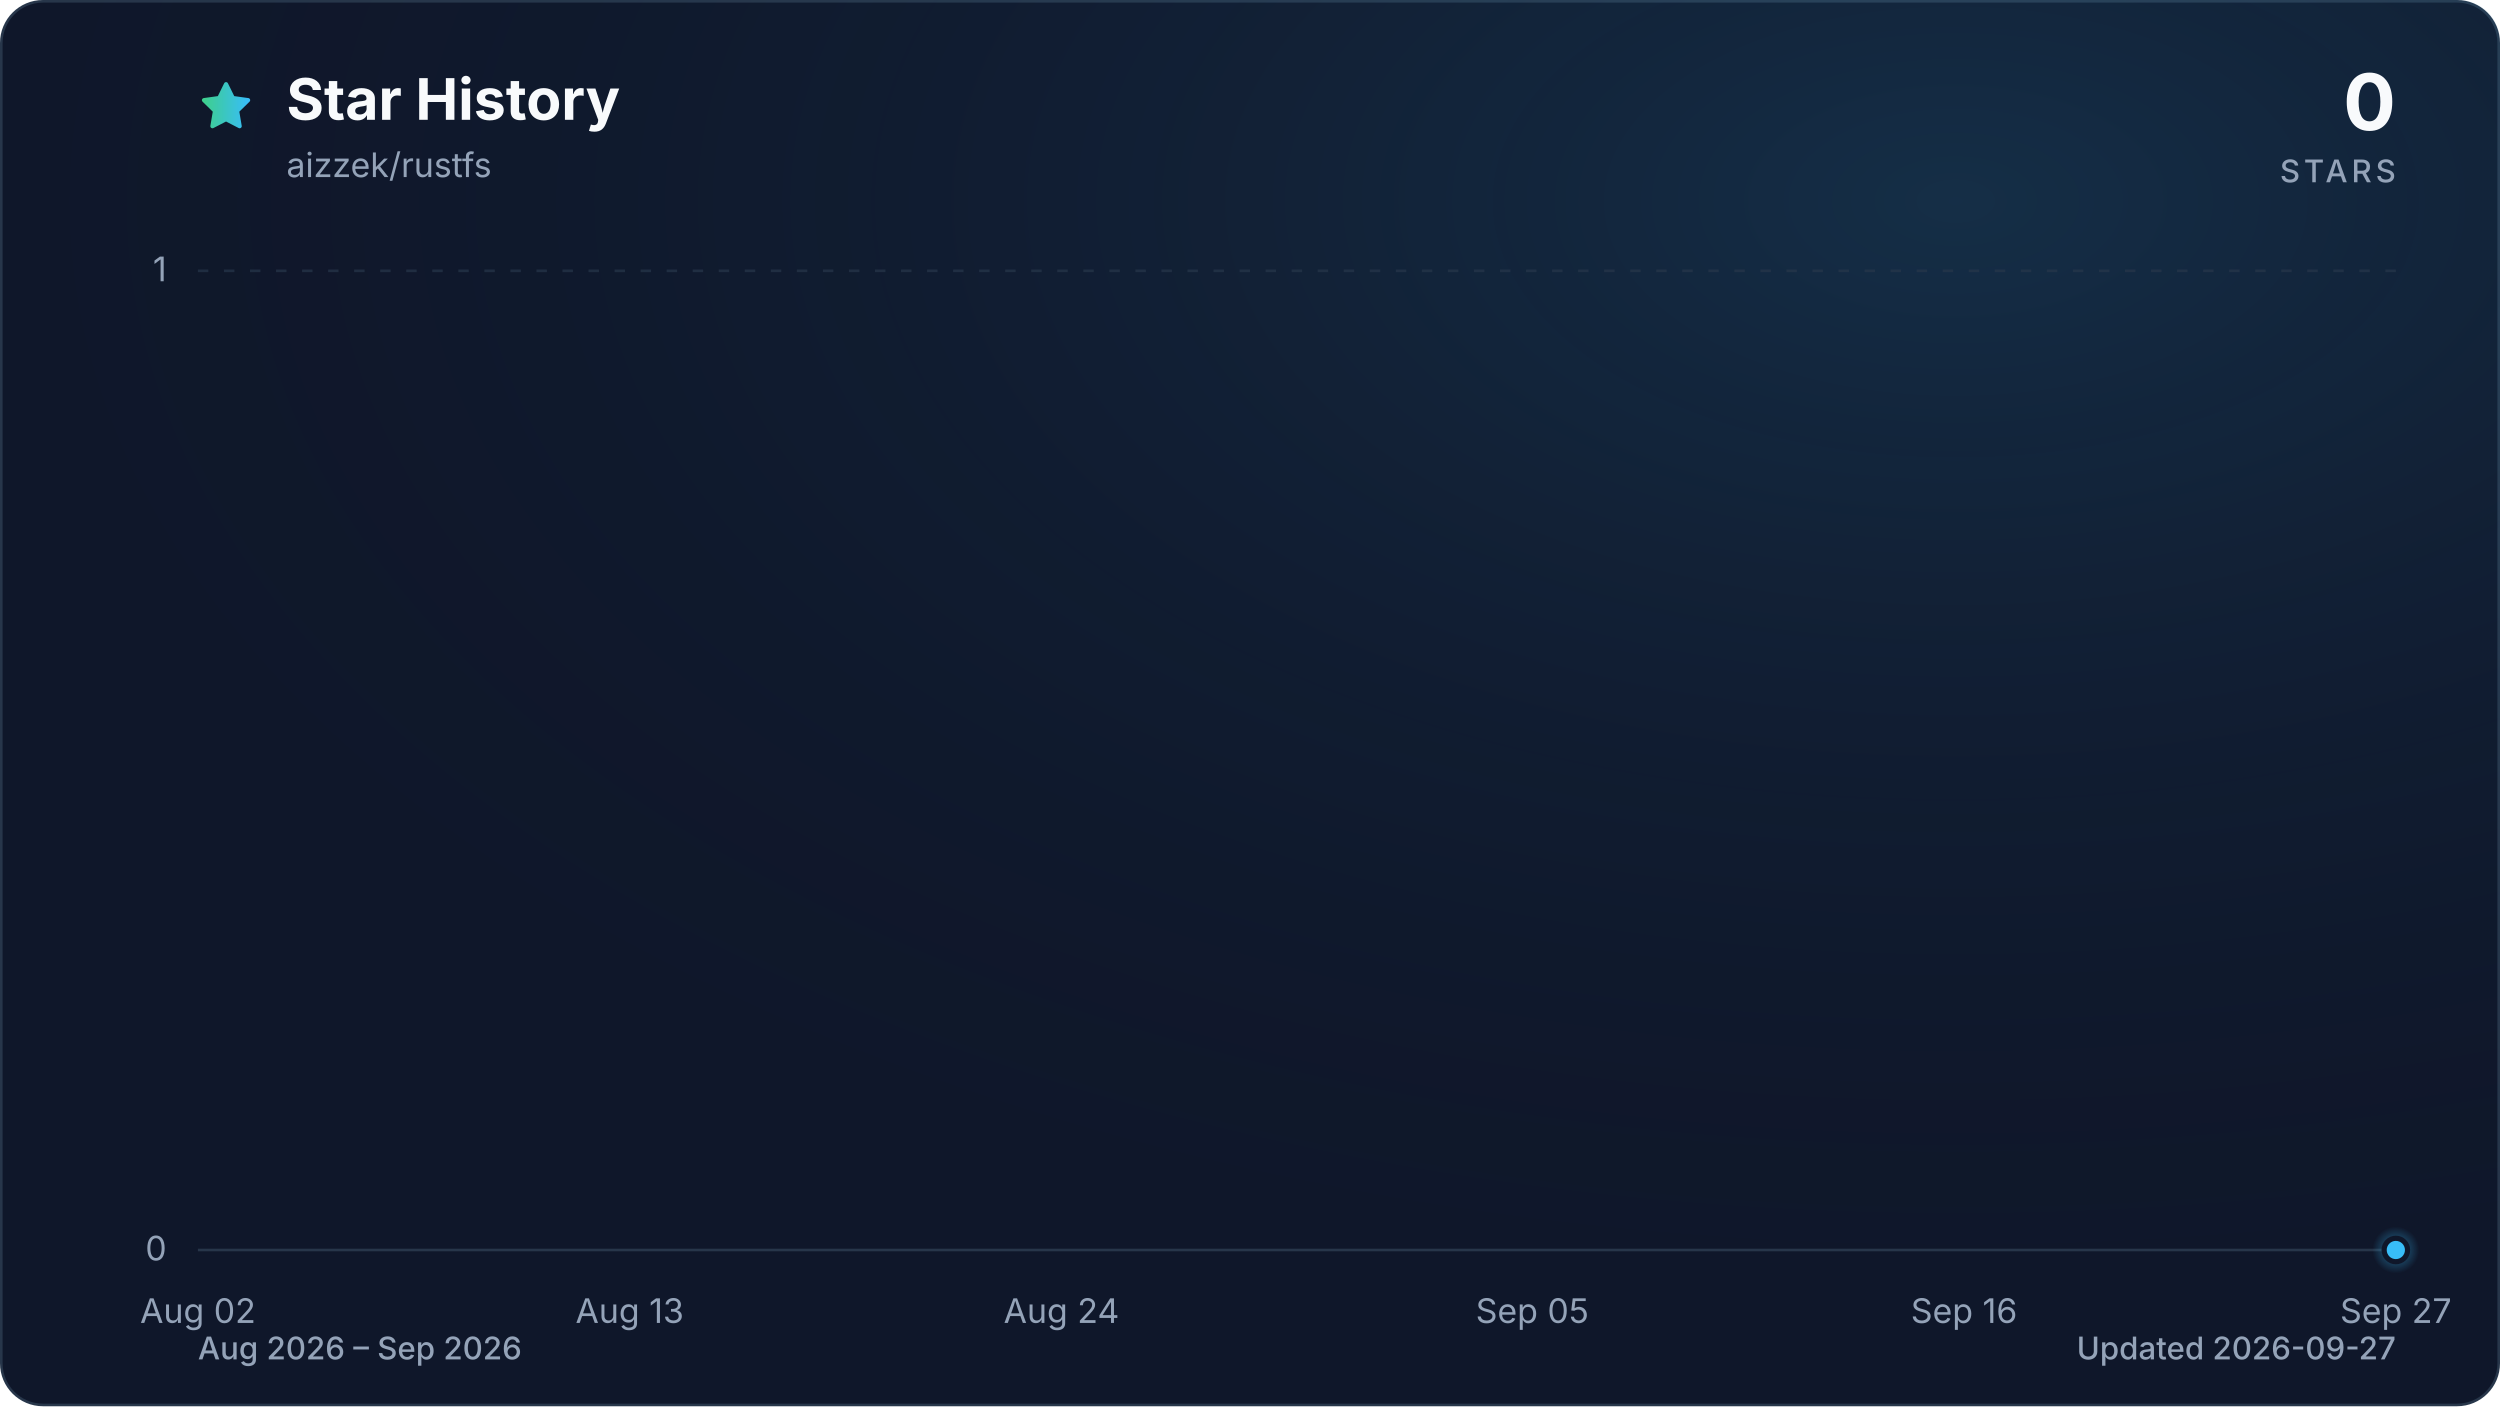
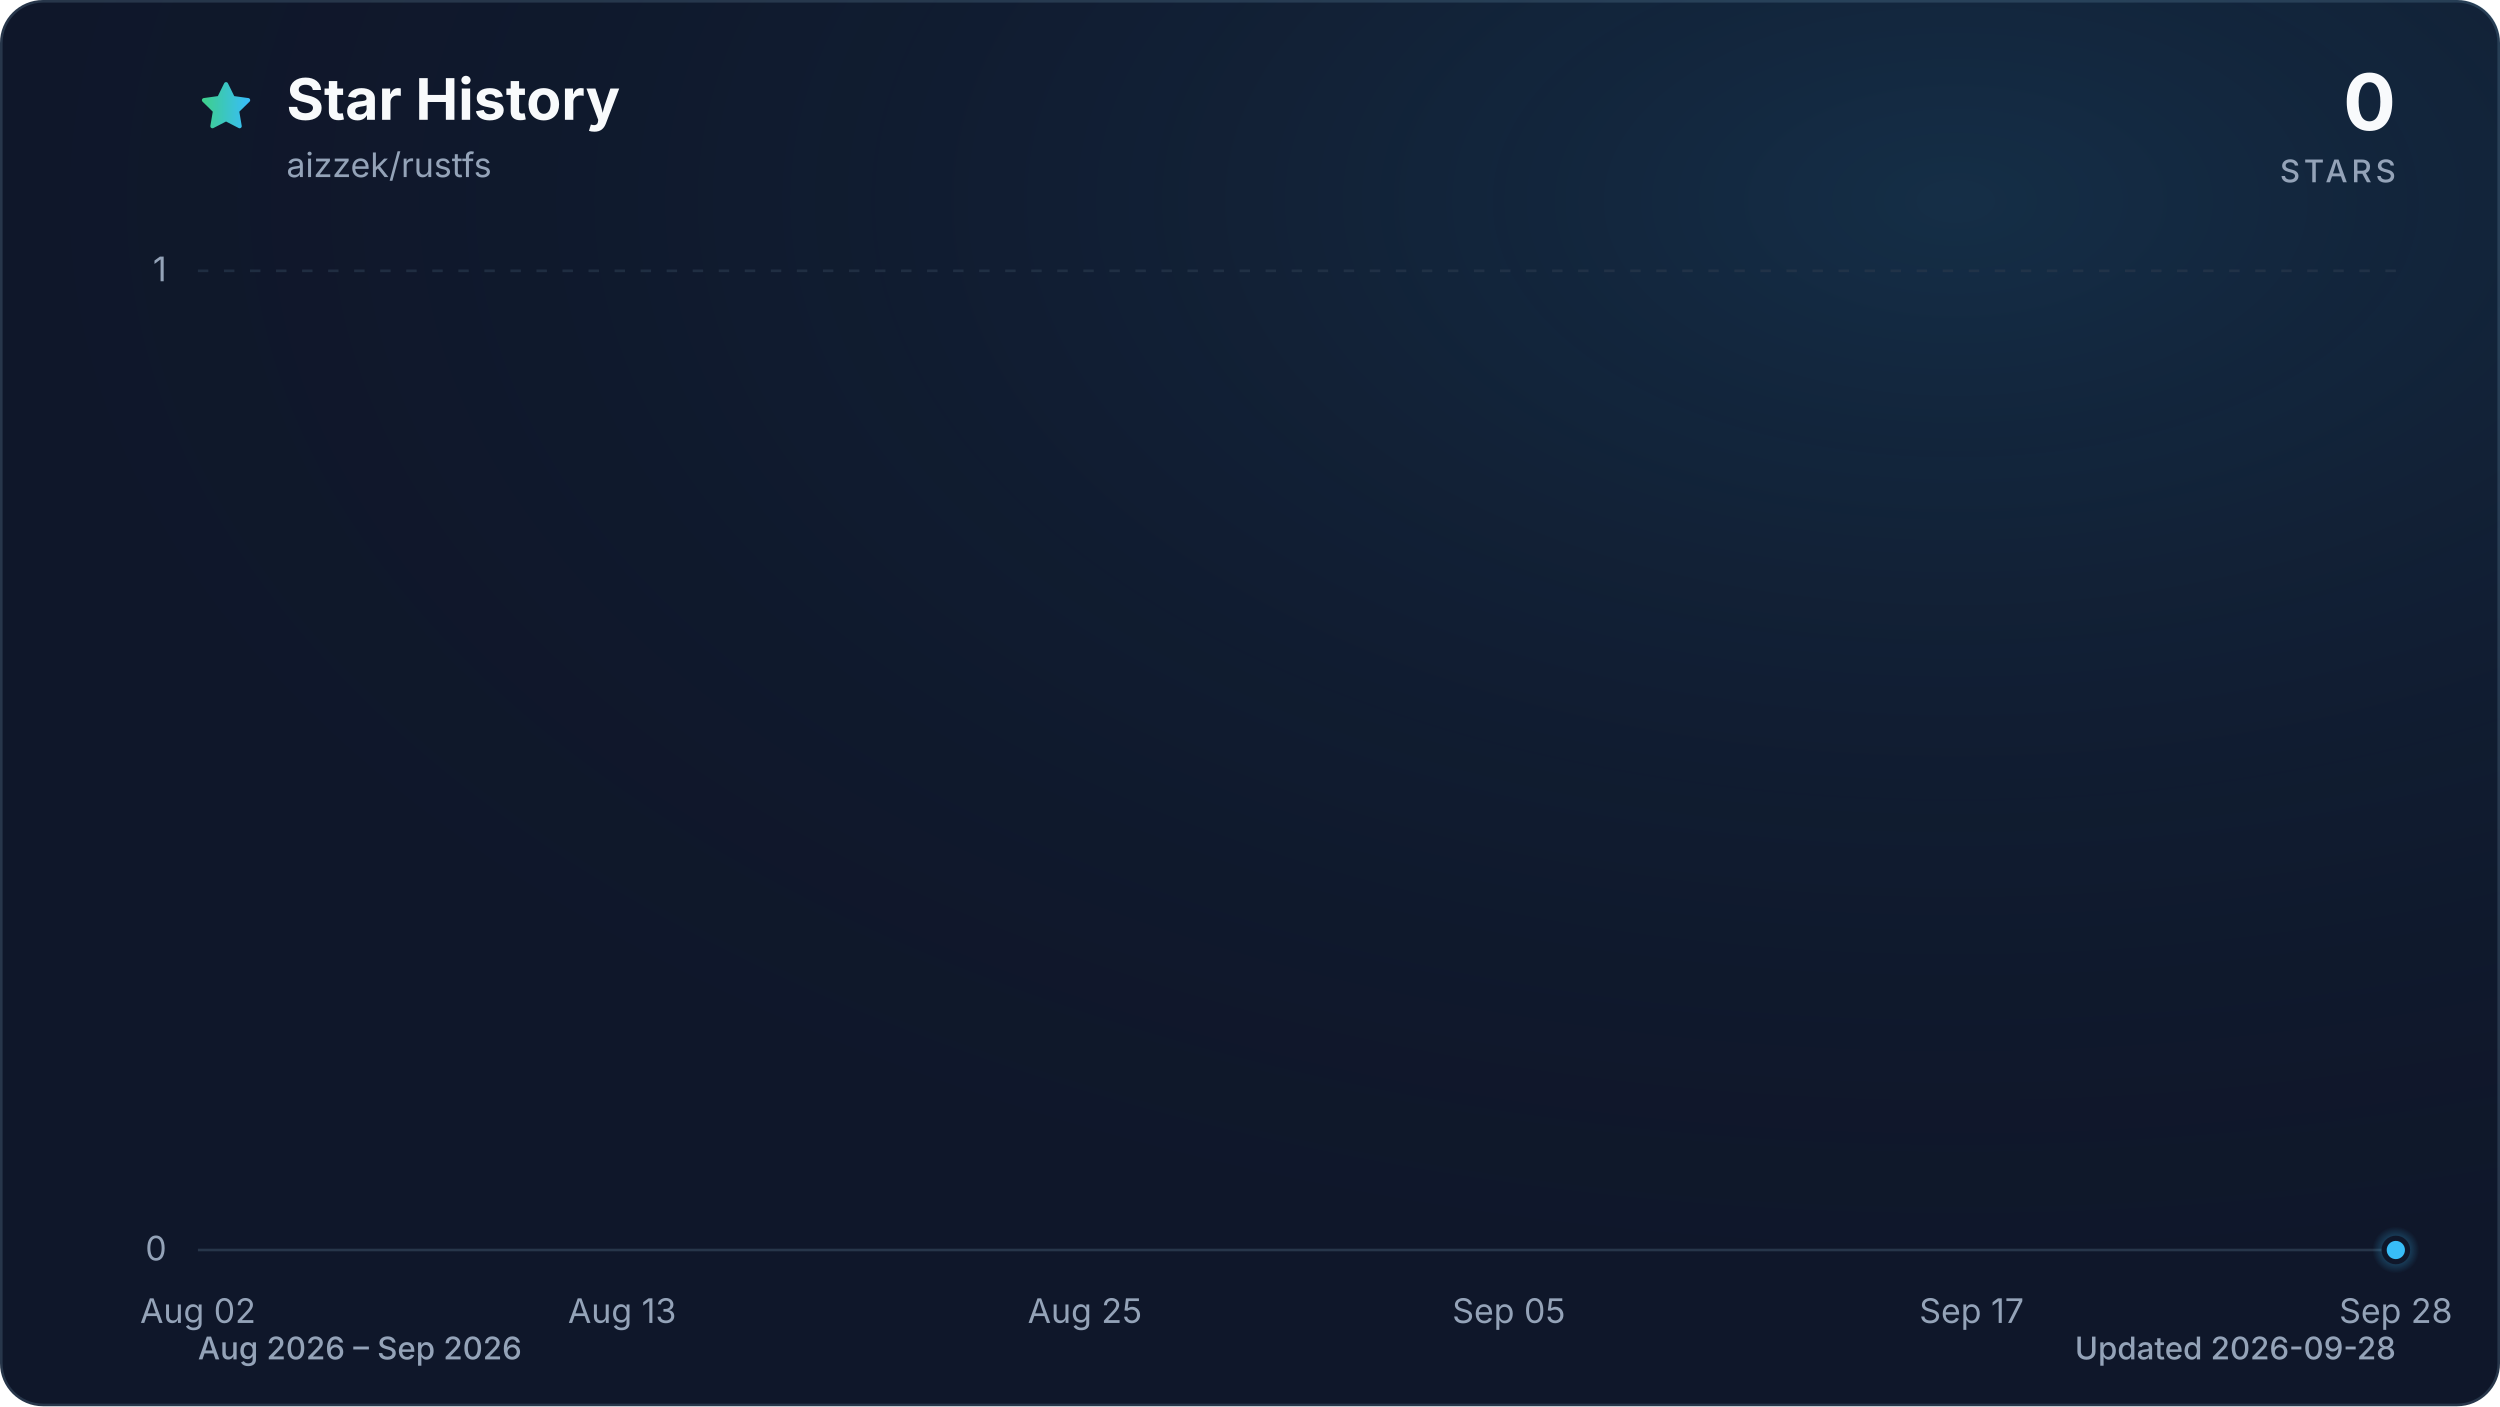
<svg xmlns="http://www.w3.org/2000/svg" viewBox="0 0 960 540" role="img" aria-labelledby="title description" data-style="gradient" data-variant="glow" data-animated="true">
  <defs>
    <linearGradient id="trend" x1="0" y1="0" x2="1" y2="0">
      <stop offset="0%" stop-color="#3ecf8e" />
      <stop offset="100%" stop-color="#38bdf8" />
    </linearGradient>
    <linearGradient id="area" x1="0" y1="0" x2="0" y2="1">
      <stop offset="0%" stop-color="#3ecf8e" stop-opacity="0.30" />
      <stop offset="55%" stop-color="#38bdf8" stop-opacity="0.10" />
      <stop offset="100%" stop-color="#38bdf8" stop-opacity="0.01" />
    </linearGradient>
    <radialGradient id="marker-halo" cx="50%" cy="50%" r="50%">
      <stop offset="0%" stop-color="#38bdf8" stop-opacity="0.55" />
      <stop offset="100%" stop-color="#38bdf8" stop-opacity="0" />
    </radialGradient>
    <radialGradient id="surface-glow" cx="78%" cy="14%" r="80%">
      <stop offset="0%" stop-color="#38bdf8" stop-opacity="0.14" />
      <stop offset="100%" stop-color="#0f172a" stop-opacity="0" />
    </radialGradient>
    <filter id="trend-glow" x="-20%" y="-20%" width="140%" height="140%">
      <feGaussianBlur stdDeviation="7" />
    </filter>
  </defs>
  <style>
.trend-enter{transform-box:fill-box;transform-origin:center;animation:trend-enter 520ms cubic-bezier(0.16,1,0.3,1)}
.marker-enter{transform-box:fill-box;transform-origin:center;animation:marker-enter 320ms cubic-bezier(0.16,1,0.3,1) 200ms both}
.marker-pulse{transform-box:fill-box;transform-origin:center;animation:marker-pulse 2.6s ease-out infinite}
@keyframes trend-enter{from{opacity:.35;transform:translateY(10px)}to{opacity:1;transform:translateY(0)}}
@keyframes marker-enter{from{opacity:0;transform:scale(.4)}to{opacity:1;transform:scale(1)}}
@keyframes marker-pulse{0%{opacity:.5;transform:scale(.7)}70%,100%{opacity:0;transform:scale(2.1)}}
@media (prefers-reduced-motion:reduce){.trend-enter,.marker-enter,.marker-pulse{animation:none!important}}
@media (prefers-reduced-motion:reduce){.marker-pulse{opacity:0}}
</style>
  <rect x="0.5" y="0.5" width="959" height="539" fill="#0f172a" stroke="#27364a" stroke-width="1" rx="16" />
  <rect width="960" height="540" fill="url(#surface-glow)" rx="16" />
  <path d="M12 2.6l2.9 5.9 6.5.9-4.7 4.6 1.1 6.5-5.8-3-5.8 3 1.1-6.5-4.7-4.6 6.5-.9L12 2.6Z" transform="translate(76 30) scale(.9)" fill="url(#trend)" stroke="url(#trend)" stroke-width="1.8" stroke-linejoin="round" aria-hidden="true" />
  <text x="110" y="46" fill="#f8fafc" font-family="ui-sans-serif, system-ui, -apple-system, BlinkMacSystemFont, 'Segoe UI', sans-serif" font-size="22" font-weight="700">Star History</text>
  <text x="110" y="68" fill="#94a3b8" font-family="ui-sans-serif, system-ui, -apple-system, BlinkMacSystemFont, 'Segoe UI', sans-serif" font-size="13">aizzek/rustfs</text>
  <text x="920" y="50" fill="#f8fafc" font-family="ui-sans-serif, system-ui, -apple-system, BlinkMacSystemFont, 'Segoe UI', sans-serif" font-size="30" font-weight="700" text-anchor="end">0</text>
  <text x="920" y="70" fill="#94a3b8" font-family="ui-sans-serif, system-ui, -apple-system, BlinkMacSystemFont, 'Segoe UI', sans-serif" font-size="12" font-weight="500" letter-spacing="1.5" text-anchor="end">STARS</text>
  <line x1="76" y1="480.0" x2="920" y2="480.0" stroke="#27364a" stroke-width="1" stroke-dasharray="0" opacity="1" />
  <text x="64" y="484.0" fill="#94a3b8" font-family="ui-sans-serif, system-ui, -apple-system, BlinkMacSystemFont, 'Segoe UI', sans-serif" font-size="13" text-anchor="end">0</text>
  <line x1="76" y1="104.0" x2="920" y2="104.0" stroke="#27364a" stroke-width="1" stroke-dasharray="4 6" opacity="0.7" />
  <text x="64" y="108.0" fill="#94a3b8" font-family="ui-sans-serif, system-ui, -apple-system, BlinkMacSystemFont, 'Segoe UI', sans-serif" font-size="13" text-anchor="end">1</text>
  <text x="76.0" y="508" fill="#94a3b8" font-family="ui-sans-serif, system-ui, -apple-system, BlinkMacSystemFont, 'Segoe UI', sans-serif" font-size="13" text-anchor="middle">Aug 02</text>
-   <text x="241.8" y="508" fill="#94a3b8" font-family="ui-sans-serif, system-ui, -apple-system, BlinkMacSystemFont, 'Segoe UI', sans-serif" font-size="13" text-anchor="middle">Aug 13</text>
-   <text x="407.6" y="508" fill="#94a3b8" font-family="ui-sans-serif, system-ui, -apple-system, BlinkMacSystemFont, 'Segoe UI', sans-serif" font-size="13" text-anchor="middle">Aug 24</text>
-   <text x="588.4" y="508" fill="#94a3b8" font-family="ui-sans-serif, system-ui, -apple-system, BlinkMacSystemFont, 'Segoe UI', sans-serif" font-size="13" text-anchor="middle">Sep 05</text>
-   <text x="754.2" y="508" fill="#94a3b8" font-family="ui-sans-serif, system-ui, -apple-system, BlinkMacSystemFont, 'Segoe UI', sans-serif" font-size="13" text-anchor="middle">Sep 16</text>
-   <text x="920.0" y="508" fill="#94a3b8" font-family="ui-sans-serif, system-ui, -apple-system, BlinkMacSystemFont, 'Segoe UI', sans-serif" font-size="13" text-anchor="middle">Sep 27</text>
+   <text x="238.9" y="508" fill="#94a3b8" font-family="ui-sans-serif, system-ui, -apple-system, BlinkMacSystemFont, 'Segoe UI', sans-serif" font-size="13" text-anchor="middle">Aug 13</text>
+   <text x="416.6" y="508" fill="#94a3b8" font-family="ui-sans-serif, system-ui, -apple-system, BlinkMacSystemFont, 'Segoe UI', sans-serif" font-size="13" text-anchor="middle">Aug 25</text>
+   <text x="579.4" y="508" fill="#94a3b8" font-family="ui-sans-serif, system-ui, -apple-system, BlinkMacSystemFont, 'Segoe UI', sans-serif" font-size="13" text-anchor="middle">Sep 05</text>
+   <text x="757.1" y="508" fill="#94a3b8" font-family="ui-sans-serif, system-ui, -apple-system, BlinkMacSystemFont, 'Segoe UI', sans-serif" font-size="13" text-anchor="middle">Sep 17</text>
+   <text x="920.0" y="508" fill="#94a3b8" font-family="ui-sans-serif, system-ui, -apple-system, BlinkMacSystemFont, 'Segoe UI', sans-serif" font-size="13" text-anchor="middle">Sep 28</text>
  <g class="trend-enter">
-     <path d="M 76.0 480.0 C 81.0 480.0, 86.0 480.0, 91.1 480.0 C 96.1 480.0, 101.1 480.0, 106.1 480.0 C 111.2 480.0, 116.2 480.0, 121.2 480.0 C 126.2 480.0, 131.3 480.0, 136.3 480.0 C 141.3 480.0, 146.3 480.0, 151.4 480.0 C 156.4 480.0, 161.4 480.0, 166.4 480.0 C 171.5 480.0, 176.5 480.0, 181.5 480.0 C 186.5 480.0, 191.5 480.0, 196.6 480.0 C 201.6 480.0, 206.6 480.0, 211.6 480.0 C 216.7 480.0, 221.7 480.0, 226.7 480.0 C 231.7 480.0, 236.8 480.0, 241.8 480.0 C 246.8 480.0, 251.8 480.0, 256.9 480.0 C 261.9 480.0, 266.9 480.0, 271.9 480.0 C 277.0 480.0, 282.0 480.0, 287.0 480.0 C 292.0 480.0, 297.0 480.0, 302.1 480.0 C 307.1 480.0, 312.1 480.0, 317.1 480.0 C 322.2 480.0, 327.2 480.0, 332.2 480.0 C 337.2 480.0, 342.3 480.0, 347.3 480.0 C 352.3 480.0, 357.3 480.0, 362.4 480.0 C 367.4 480.0, 372.4 480.0, 377.4 480.0 C 382.5 480.0, 387.5 480.0, 392.5 480.0 C 397.5 480.0, 402.5 480.0, 407.6 480.0 C 412.6 480.0, 417.6 480.0, 422.6 480.0 C 427.7 480.0, 432.7 480.0, 437.7 480.0 C 442.7 480.0, 447.8 480.0, 452.8 480.0 C 457.8 480.0, 462.8 480.0, 467.9 480.0 C 472.9 480.0, 477.9 480.0, 482.9 480.0 C 488.0 480.0, 493.0 480.0, 498.0 480.0 C 503.0 480.0, 508.0 480.0, 513.1 480.0 C 518.1 480.0, 523.1 480.0, 528.1 480.0 C 533.2 480.0, 538.2 480.0, 543.2 480.0 C 548.2 480.0, 553.3 480.0, 558.3 480.0 C 563.3 480.0, 568.3 480.0, 573.4 480.0 C 578.4 480.0, 583.4 480.0, 588.4 480.0 C 593.5 480.0, 598.5 480.0, 603.5 480.0 C 608.5 480.0, 613.5 480.0, 618.6 480.0 C 623.6 480.0, 628.6 480.0, 633.6 480.0 C 638.7 480.0, 643.7 480.0, 648.7 480.0 C 653.7 480.0, 658.8 480.0, 663.8 480.0 C 668.8 480.0, 673.8 480.0, 678.9 480.0 C 683.9 480.0, 688.9 480.0, 693.9 480.0 C 699.0 480.0, 704.0 480.0, 709.0 480.0 C 714.0 480.0, 719.0 480.0, 724.1 480.0 C 729.1 480.0, 734.1 480.0, 739.1 480.0 C 744.2 480.0, 749.2 480.0, 754.2 480.0 C 759.2 480.0, 764.3 480.0, 769.3 480.0 C 774.3 480.0, 779.3 480.0, 784.4 480.0 C 789.4 480.0, 794.4 480.0, 799.4 480.0 C 804.5 480.0, 809.5 480.0, 814.5 480.0 C 819.5 480.0, 824.5 480.0, 829.6 480.0 C 839.6 480.0, 849.7 480.0, 859.7 480.0 C 864.7 480.0, 869.8 480.0, 874.8 480.0 C 879.8 480.0, 884.8 480.0, 889.9 480.0 C 894.9 480.0, 899.9 480.0, 904.9 480.0 C 910.0 480.0, 915.0 480.0, 920.0 480.0 L 920.0 480.0 L 76.0 480.0 Z" fill="url(#area)" />
-     <path d="M 76.0 480.0 C 81.0 480.0, 86.0 480.0, 91.1 480.0 C 96.1 480.0, 101.1 480.0, 106.1 480.0 C 111.2 480.0, 116.2 480.0, 121.2 480.0 C 126.2 480.0, 131.3 480.0, 136.3 480.0 C 141.3 480.0, 146.3 480.0, 151.4 480.0 C 156.4 480.0, 161.4 480.0, 166.4 480.0 C 171.5 480.0, 176.5 480.0, 181.5 480.0 C 186.5 480.0, 191.5 480.0, 196.6 480.0 C 201.6 480.0, 206.6 480.0, 211.6 480.0 C 216.7 480.0, 221.7 480.0, 226.7 480.0 C 231.7 480.0, 236.8 480.0, 241.8 480.0 C 246.8 480.0, 251.8 480.0, 256.9 480.0 C 261.9 480.0, 266.9 480.0, 271.9 480.0 C 277.0 480.0, 282.0 480.0, 287.0 480.0 C 292.0 480.0, 297.0 480.0, 302.1 480.0 C 307.1 480.0, 312.1 480.0, 317.1 480.0 C 322.2 480.0, 327.2 480.0, 332.2 480.0 C 337.2 480.0, 342.3 480.0, 347.3 480.0 C 352.3 480.0, 357.3 480.0, 362.4 480.0 C 367.4 480.0, 372.4 480.0, 377.4 480.0 C 382.5 480.0, 387.5 480.0, 392.5 480.0 C 397.5 480.0, 402.5 480.0, 407.6 480.0 C 412.6 480.0, 417.6 480.0, 422.6 480.0 C 427.7 480.0, 432.7 480.0, 437.7 480.0 C 442.7 480.0, 447.8 480.0, 452.8 480.0 C 457.8 480.0, 462.8 480.0, 467.9 480.0 C 472.9 480.0, 477.9 480.0, 482.9 480.0 C 488.0 480.0, 493.0 480.0, 498.0 480.0 C 503.0 480.0, 508.0 480.0, 513.1 480.0 C 518.1 480.0, 523.1 480.0, 528.1 480.0 C 533.2 480.0, 538.2 480.0, 543.2 480.0 C 548.2 480.0, 553.3 480.0, 558.3 480.0 C 563.3 480.0, 568.3 480.0, 573.4 480.0 C 578.4 480.0, 583.4 480.0, 588.4 480.0 C 593.5 480.0, 598.5 480.0, 603.5 480.0 C 608.5 480.0, 613.5 480.0, 618.6 480.0 C 623.6 480.0, 628.6 480.0, 633.6 480.0 C 638.7 480.0, 643.7 480.0, 648.7 480.0 C 653.7 480.0, 658.8 480.0, 663.8 480.0 C 668.8 480.0, 673.8 480.0, 678.9 480.0 C 683.9 480.0, 688.9 480.0, 693.9 480.0 C 699.0 480.0, 704.0 480.0, 709.0 480.0 C 714.0 480.0, 719.0 480.0, 724.1 480.0 C 729.1 480.0, 734.1 480.0, 739.1 480.0 C 744.2 480.0, 749.2 480.0, 754.2 480.0 C 759.2 480.0, 764.3 480.0, 769.3 480.0 C 774.3 480.0, 779.3 480.0, 784.4 480.0 C 789.4 480.0, 794.4 480.0, 799.4 480.0 C 804.5 480.0, 809.5 480.0, 814.5 480.0 C 819.5 480.0, 824.5 480.0, 829.6 480.0 C 839.6 480.0, 849.7 480.0, 859.7 480.0 C 864.7 480.0, 869.8 480.0, 874.8 480.0 C 879.8 480.0, 884.8 480.0, 889.9 480.0 C 894.9 480.0, 899.9 480.0, 904.9 480.0 C 910.0 480.0, 915.0 480.0, 920.0 480.0" fill="none" stroke="url(#trend)" stroke-width="12" stroke-linecap="round" stroke-linejoin="round" opacity="0.16" filter="url(#trend-glow)" />
-     <path d="M 76.0 480.0 C 81.0 480.0, 86.0 480.0, 91.1 480.0 C 96.1 480.0, 101.1 480.0, 106.1 480.0 C 111.2 480.0, 116.2 480.0, 121.2 480.0 C 126.2 480.0, 131.3 480.0, 136.3 480.0 C 141.3 480.0, 146.3 480.0, 151.4 480.0 C 156.4 480.0, 161.4 480.0, 166.4 480.0 C 171.5 480.0, 176.5 480.0, 181.5 480.0 C 186.5 480.0, 191.5 480.0, 196.6 480.0 C 201.6 480.0, 206.6 480.0, 211.6 480.0 C 216.7 480.0, 221.7 480.0, 226.7 480.0 C 231.7 480.0, 236.8 480.0, 241.8 480.0 C 246.8 480.0, 251.8 480.0, 256.9 480.0 C 261.9 480.0, 266.9 480.0, 271.9 480.0 C 277.0 480.0, 282.0 480.0, 287.0 480.0 C 292.0 480.0, 297.0 480.0, 302.1 480.0 C 307.1 480.0, 312.1 480.0, 317.1 480.0 C 322.2 480.0, 327.2 480.0, 332.2 480.0 C 337.2 480.0, 342.3 480.0, 347.3 480.0 C 352.3 480.0, 357.3 480.0, 362.4 480.0 C 367.4 480.0, 372.4 480.0, 377.4 480.0 C 382.5 480.0, 387.5 480.0, 392.5 480.0 C 397.5 480.0, 402.5 480.0, 407.6 480.0 C 412.6 480.0, 417.6 480.0, 422.6 480.0 C 427.7 480.0, 432.7 480.0, 437.7 480.0 C 442.7 480.0, 447.8 480.0, 452.8 480.0 C 457.8 480.0, 462.8 480.0, 467.9 480.0 C 472.9 480.0, 477.9 480.0, 482.9 480.0 C 488.0 480.0, 493.0 480.0, 498.0 480.0 C 503.0 480.0, 508.0 480.0, 513.1 480.0 C 518.1 480.0, 523.1 480.0, 528.1 480.0 C 533.2 480.0, 538.2 480.0, 543.2 480.0 C 548.2 480.0, 553.3 480.0, 558.3 480.0 C 563.3 480.0, 568.3 480.0, 573.4 480.0 C 578.4 480.0, 583.4 480.0, 588.4 480.0 C 593.5 480.0, 598.5 480.0, 603.5 480.0 C 608.5 480.0, 613.5 480.0, 618.6 480.0 C 623.6 480.0, 628.6 480.0, 633.6 480.0 C 638.7 480.0, 643.7 480.0, 648.7 480.0 C 653.7 480.0, 658.8 480.0, 663.8 480.0 C 668.8 480.0, 673.8 480.0, 678.9 480.0 C 683.9 480.0, 688.9 480.0, 693.9 480.0 C 699.0 480.0, 704.0 480.0, 709.0 480.0 C 714.0 480.0, 719.0 480.0, 724.1 480.0 C 729.1 480.0, 734.1 480.0, 739.1 480.0 C 744.2 480.0, 749.2 480.0, 754.2 480.0 C 759.2 480.0, 764.3 480.0, 769.3 480.0 C 774.3 480.0, 779.3 480.0, 784.4 480.0 C 789.4 480.0, 794.4 480.0, 799.4 480.0 C 804.5 480.0, 809.5 480.0, 814.5 480.0 C 819.5 480.0, 824.5 480.0, 829.6 480.0 C 839.6 480.0, 849.7 480.0, 859.7 480.0 C 864.7 480.0, 869.8 480.0, 874.8 480.0 C 879.8 480.0, 884.8 480.0, 889.9 480.0 C 894.9 480.0, 899.9 480.0, 904.9 480.0 C 910.0 480.0, 915.0 480.0, 920.0 480.0" fill="none" stroke="url(#trend)" stroke-width="3" stroke-linecap="round" stroke-linejoin="round" />
+     <path d="M 76.0 480.0 C 80.9 480.0, 85.9 480.0, 90.8 480.0 C 95.7 480.0, 100.7 480.0, 105.6 480.0 C 110.5 480.0, 115.5 480.0, 120.4 480.0 C 125.4 480.0, 130.3 480.0, 135.2 480.0 C 140.2 480.0, 145.1 480.0, 150.0 480.0 C 155.0 480.0, 159.9 480.0, 164.8 480.0 C 169.8 480.0, 174.7 480.0, 179.6 480.0 C 184.6 480.0, 189.5 480.0, 194.5 480.0 C 199.4 480.0, 204.3 480.0, 209.3 480.0 C 214.2 480.0, 219.1 480.0, 224.1 480.0 C 229.0 480.0, 233.9 480.0, 238.9 480.0 C 243.8 480.0, 248.7 480.0, 253.7 480.0 C 258.6 480.0, 263.6 480.0, 268.5 480.0 C 273.4 480.0, 278.4 480.0, 283.3 480.0 C 288.2 480.0, 293.2 480.0, 298.1 480.0 C 303.0 480.0, 308.0 480.0, 312.9 480.0 C 317.8 480.0, 322.8 480.0, 327.7 480.0 C 332.7 480.0, 337.6 480.0, 342.5 480.0 C 347.5 480.0, 352.4 480.0, 357.3 480.0 C 362.3 480.0, 367.2 480.0, 372.1 480.0 C 377.1 480.0, 382.0 480.0, 386.9 480.0 C 391.9 480.0, 396.8 480.0, 401.8 480.0 C 406.7 480.0, 411.6 480.0, 416.6 480.0 C 421.5 480.0, 426.4 480.0, 431.4 480.0 C 436.3 480.0, 441.2 480.0, 446.2 480.0 C 451.1 480.0, 456.0 480.0, 461.0 480.0 C 465.9 480.0, 470.9 480.0, 475.8 480.0 C 480.7 480.0, 485.7 480.0, 490.6 480.0 C 495.5 480.0, 500.5 480.0, 505.4 480.0 C 510.3 480.0, 515.3 480.0, 520.2 480.0 C 525.1 480.0, 530.1 480.0, 535.0 480.0 C 540.0 480.0, 544.9 480.0, 549.8 480.0 C 554.8 480.0, 559.7 480.0, 564.6 480.0 C 569.6 480.0, 574.5 480.0, 579.4 480.0 C 584.4 480.0, 589.3 480.0, 594.2 480.0 C 599.2 480.0, 604.1 480.0, 609.1 480.0 C 614.0 480.0, 618.9 480.0, 623.9 480.0 C 628.8 480.0, 633.7 480.0, 638.7 480.0 C 643.6 480.0, 648.5 480.0, 653.5 480.0 C 658.4 480.0, 663.3 480.0, 668.3 480.0 C 673.2 480.0, 678.2 480.0, 683.1 480.0 C 688.0 480.0, 693.0 480.0, 697.9 480.0 C 702.8 480.0, 707.8 480.0, 712.7 480.0 C 717.6 480.0, 722.6 480.0, 727.5 480.0 C 732.4 480.0, 737.4 480.0, 742.3 480.0 C 747.3 480.0, 752.2 480.0, 757.1 480.0 C 762.1 480.0, 767.0 480.0, 771.9 480.0 C 776.9 480.0, 781.8 480.0, 786.7 480.0 C 791.7 480.0, 796.6 480.0, 801.5 480.0 C 806.5 480.0, 811.4 480.0, 816.4 480.0 C 826.2 480.0, 836.1 480.0, 846.0 480.0 C 850.9 480.0, 855.8 480.0, 860.8 480.0 C 865.7 480.0, 870.6 480.0, 875.6 480.0 C 880.5 480.0, 885.5 480.0, 890.4 480.0 C 895.3 480.0, 900.3 480.0, 905.2 480.0 C 910.1 480.0, 915.1 480.0, 920.0 480.0 L 920.0 480.0 L 76.0 480.0 Z" fill="url(#area)" />
+     <path d="M 76.0 480.0 C 80.9 480.0, 85.9 480.0, 90.8 480.0 C 95.7 480.0, 100.7 480.0, 105.6 480.0 C 110.5 480.0, 115.5 480.0, 120.4 480.0 C 125.4 480.0, 130.3 480.0, 135.2 480.0 C 140.2 480.0, 145.1 480.0, 150.0 480.0 C 155.0 480.0, 159.9 480.0, 164.8 480.0 C 169.8 480.0, 174.7 480.0, 179.6 480.0 C 184.6 480.0, 189.5 480.0, 194.5 480.0 C 199.4 480.0, 204.3 480.0, 209.3 480.0 C 214.2 480.0, 219.1 480.0, 224.1 480.0 C 229.0 480.0, 233.9 480.0, 238.9 480.0 C 243.8 480.0, 248.7 480.0, 253.7 480.0 C 258.6 480.0, 263.6 480.0, 268.5 480.0 C 273.4 480.0, 278.4 480.0, 283.3 480.0 C 288.2 480.0, 293.2 480.0, 298.1 480.0 C 303.0 480.0, 308.0 480.0, 312.9 480.0 C 317.8 480.0, 322.8 480.0, 327.7 480.0 C 332.7 480.0, 337.6 480.0, 342.5 480.0 C 347.5 480.0, 352.4 480.0, 357.3 480.0 C 362.3 480.0, 367.2 480.0, 372.1 480.0 C 377.1 480.0, 382.0 480.0, 386.9 480.0 C 391.9 480.0, 396.8 480.0, 401.8 480.0 C 406.7 480.0, 411.6 480.0, 416.6 480.0 C 421.5 480.0, 426.4 480.0, 431.4 480.0 C 436.3 480.0, 441.2 480.0, 446.2 480.0 C 451.1 480.0, 456.0 480.0, 461.0 480.0 C 465.9 480.0, 470.9 480.0, 475.8 480.0 C 480.7 480.0, 485.7 480.0, 490.6 480.0 C 495.5 480.0, 500.5 480.0, 505.4 480.0 C 510.3 480.0, 515.3 480.0, 520.2 480.0 C 525.1 480.0, 530.1 480.0, 535.0 480.0 C 540.0 480.0, 544.9 480.0, 549.8 480.0 C 554.8 480.0, 559.7 480.0, 564.6 480.0 C 569.6 480.0, 574.5 480.0, 579.4 480.0 C 584.4 480.0, 589.3 480.0, 594.2 480.0 C 599.2 480.0, 604.1 480.0, 609.1 480.0 C 614.0 480.0, 618.9 480.0, 623.9 480.0 C 628.8 480.0, 633.7 480.0, 638.7 480.0 C 643.6 480.0, 648.5 480.0, 653.5 480.0 C 658.4 480.0, 663.3 480.0, 668.3 480.0 C 673.2 480.0, 678.2 480.0, 683.1 480.0 C 688.0 480.0, 693.0 480.0, 697.9 480.0 C 702.8 480.0, 707.8 480.0, 712.7 480.0 C 717.6 480.0, 722.6 480.0, 727.5 480.0 C 732.4 480.0, 737.4 480.0, 742.3 480.0 C 747.3 480.0, 752.2 480.0, 757.1 480.0 C 762.1 480.0, 767.0 480.0, 771.9 480.0 C 776.9 480.0, 781.8 480.0, 786.7 480.0 C 791.7 480.0, 796.6 480.0, 801.5 480.0 C 806.5 480.0, 811.4 480.0, 816.4 480.0 C 826.2 480.0, 836.1 480.0, 846.0 480.0 C 850.9 480.0, 855.8 480.0, 860.8 480.0 C 865.7 480.0, 870.6 480.0, 875.6 480.0 C 880.5 480.0, 885.5 480.0, 890.4 480.0 C 895.3 480.0, 900.3 480.0, 905.2 480.0 C 910.1 480.0, 915.1 480.0, 920.0 480.0" fill="none" stroke="url(#trend)" stroke-width="12" stroke-linecap="round" stroke-linejoin="round" opacity="0.16" filter="url(#trend-glow)" />
+     <path d="M 76.0 480.0 C 80.9 480.0, 85.9 480.0, 90.8 480.0 C 95.7 480.0, 100.7 480.0, 105.6 480.0 C 110.5 480.0, 115.5 480.0, 120.4 480.0 C 125.4 480.0, 130.3 480.0, 135.2 480.0 C 140.2 480.0, 145.1 480.0, 150.0 480.0 C 155.0 480.0, 159.9 480.0, 164.8 480.0 C 169.8 480.0, 174.7 480.0, 179.6 480.0 C 184.6 480.0, 189.5 480.0, 194.5 480.0 C 199.4 480.0, 204.3 480.0, 209.3 480.0 C 214.2 480.0, 219.1 480.0, 224.1 480.0 C 229.0 480.0, 233.9 480.0, 238.9 480.0 C 243.8 480.0, 248.7 480.0, 253.7 480.0 C 258.6 480.0, 263.6 480.0, 268.5 480.0 C 273.4 480.0, 278.4 480.0, 283.3 480.0 C 288.2 480.0, 293.2 480.0, 298.1 480.0 C 303.0 480.0, 308.0 480.0, 312.9 480.0 C 317.8 480.0, 322.8 480.0, 327.7 480.0 C 332.7 480.0, 337.6 480.0, 342.5 480.0 C 347.5 480.0, 352.4 480.0, 357.3 480.0 C 362.3 480.0, 367.2 480.0, 372.1 480.0 C 377.1 480.0, 382.0 480.0, 386.9 480.0 C 391.9 480.0, 396.8 480.0, 401.8 480.0 C 406.7 480.0, 411.6 480.0, 416.6 480.0 C 421.5 480.0, 426.4 480.0, 431.4 480.0 C 436.3 480.0, 441.2 480.0, 446.2 480.0 C 451.1 480.0, 456.0 480.0, 461.0 480.0 C 465.9 480.0, 470.9 480.0, 475.8 480.0 C 480.7 480.0, 485.7 480.0, 490.6 480.0 C 495.5 480.0, 500.5 480.0, 505.4 480.0 C 510.3 480.0, 515.3 480.0, 520.2 480.0 C 525.1 480.0, 530.1 480.0, 535.0 480.0 C 540.0 480.0, 544.9 480.0, 549.8 480.0 C 554.8 480.0, 559.7 480.0, 564.6 480.0 C 569.6 480.0, 574.5 480.0, 579.4 480.0 C 584.4 480.0, 589.3 480.0, 594.2 480.0 C 599.2 480.0, 604.1 480.0, 609.1 480.0 C 614.0 480.0, 618.9 480.0, 623.9 480.0 C 628.8 480.0, 633.7 480.0, 638.7 480.0 C 643.6 480.0, 648.5 480.0, 653.5 480.0 C 658.4 480.0, 663.3 480.0, 668.3 480.0 C 673.2 480.0, 678.2 480.0, 683.1 480.0 C 688.0 480.0, 693.0 480.0, 697.9 480.0 C 702.8 480.0, 707.8 480.0, 712.7 480.0 C 717.6 480.0, 722.6 480.0, 727.5 480.0 C 732.4 480.0, 737.4 480.0, 742.3 480.0 C 747.3 480.0, 752.2 480.0, 757.1 480.0 C 762.1 480.0, 767.0 480.0, 771.9 480.0 C 776.9 480.0, 781.8 480.0, 786.7 480.0 C 791.7 480.0, 796.6 480.0, 801.5 480.0 C 806.5 480.0, 811.4 480.0, 816.4 480.0 C 826.2 480.0, 836.1 480.0, 846.0 480.0 C 850.9 480.0, 855.8 480.0, 860.8 480.0 C 865.7 480.0, 870.6 480.0, 875.6 480.0 C 880.5 480.0, 885.5 480.0, 890.4 480.0 C 895.3 480.0, 900.3 480.0, 905.2 480.0 C 910.1 480.0, 915.1 480.0, 920.0 480.0" fill="none" stroke="url(#trend)" stroke-width="3" stroke-linecap="round" stroke-linejoin="round" />
  </g>
  <g class="marker-enter">
    <circle class="marker-pulse" cx="920.0" cy="480.0" r="9" fill="url(#marker-halo)" />
    <circle cx="920.0" cy="480.0" r="4.5" fill="#38bdf8" stroke="#0f172a" stroke-width="2" />
  </g>
  <text x="76" y="522" fill="#94a3b8" font-family="ui-sans-serif, system-ui, -apple-system, BlinkMacSystemFont, 'Segoe UI', sans-serif" font-size="12" font-weight="500">Aug 2026 – Sep 2026</text>
-   <text x="920" y="522" fill="#94a3b8" font-family="ui-sans-serif, system-ui, -apple-system, BlinkMacSystemFont, 'Segoe UI', sans-serif" font-size="12" font-weight="500" text-anchor="end">Updated 2026-09-27</text>
+   <text x="920" y="522" fill="#94a3b8" font-family="ui-sans-serif, system-ui, -apple-system, BlinkMacSystemFont, 'Segoe UI', sans-serif" font-size="12" font-weight="500" text-anchor="end">Updated 2026-09-28</text>
</svg>
